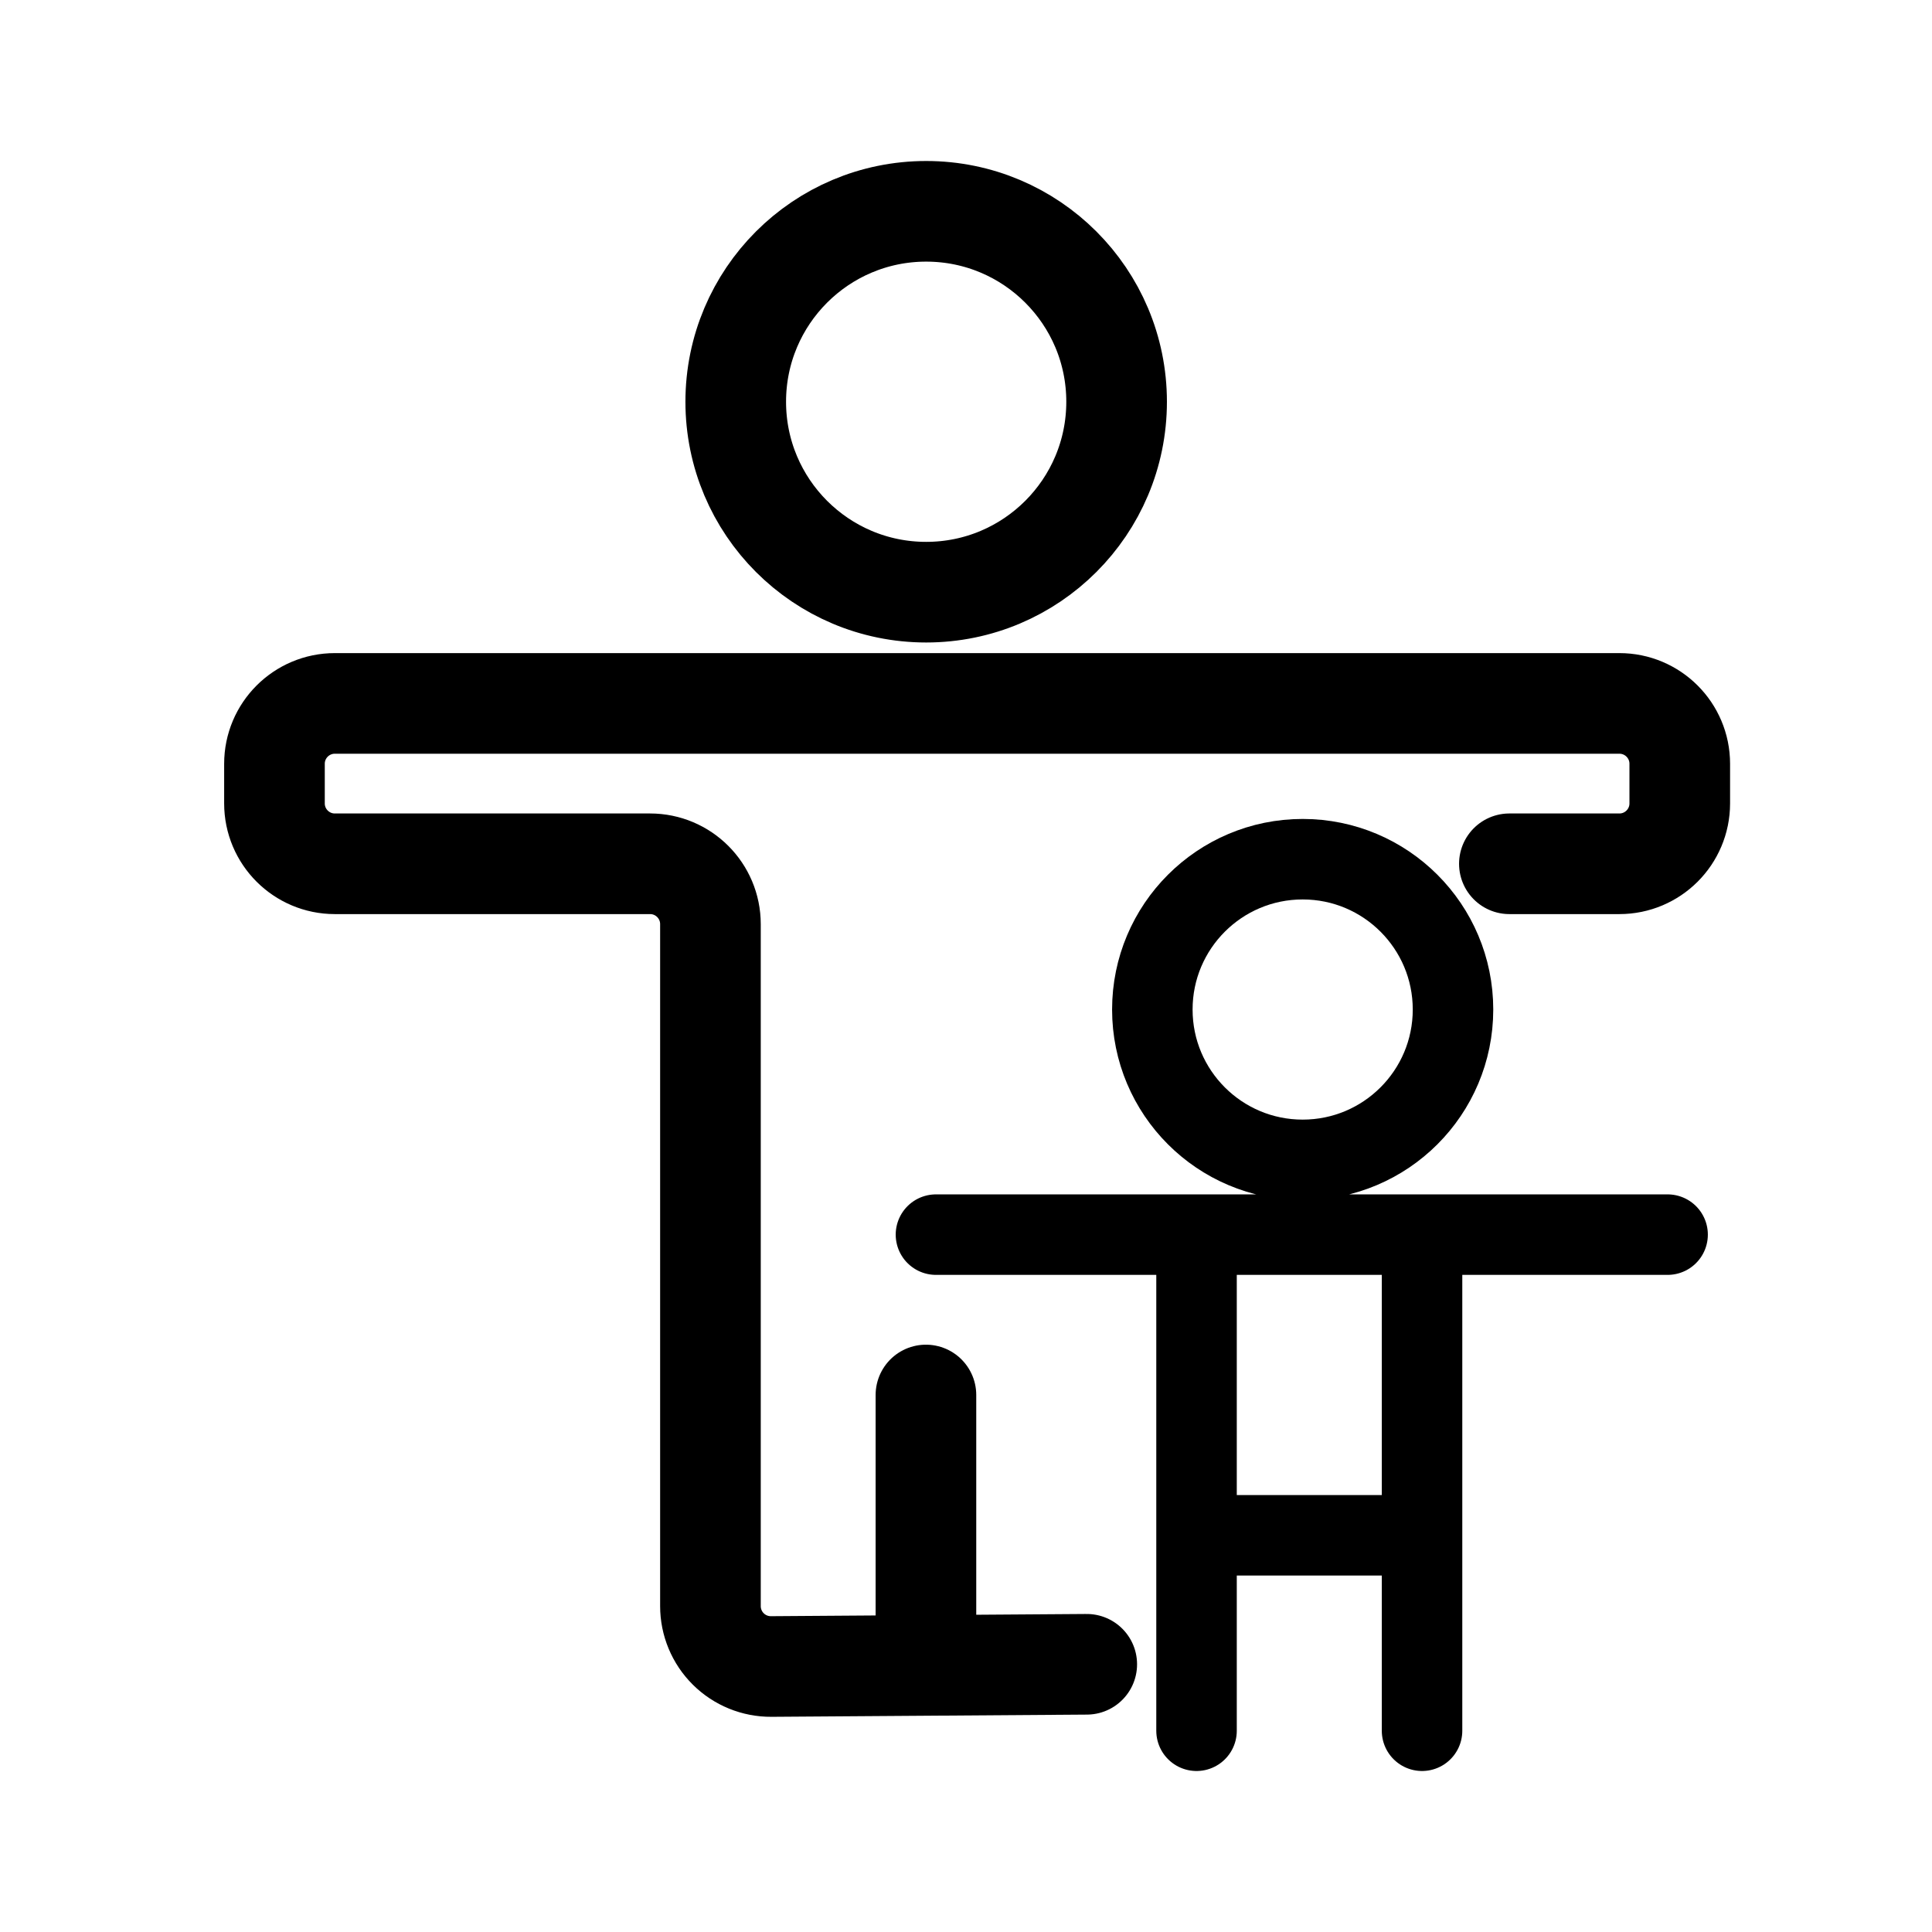
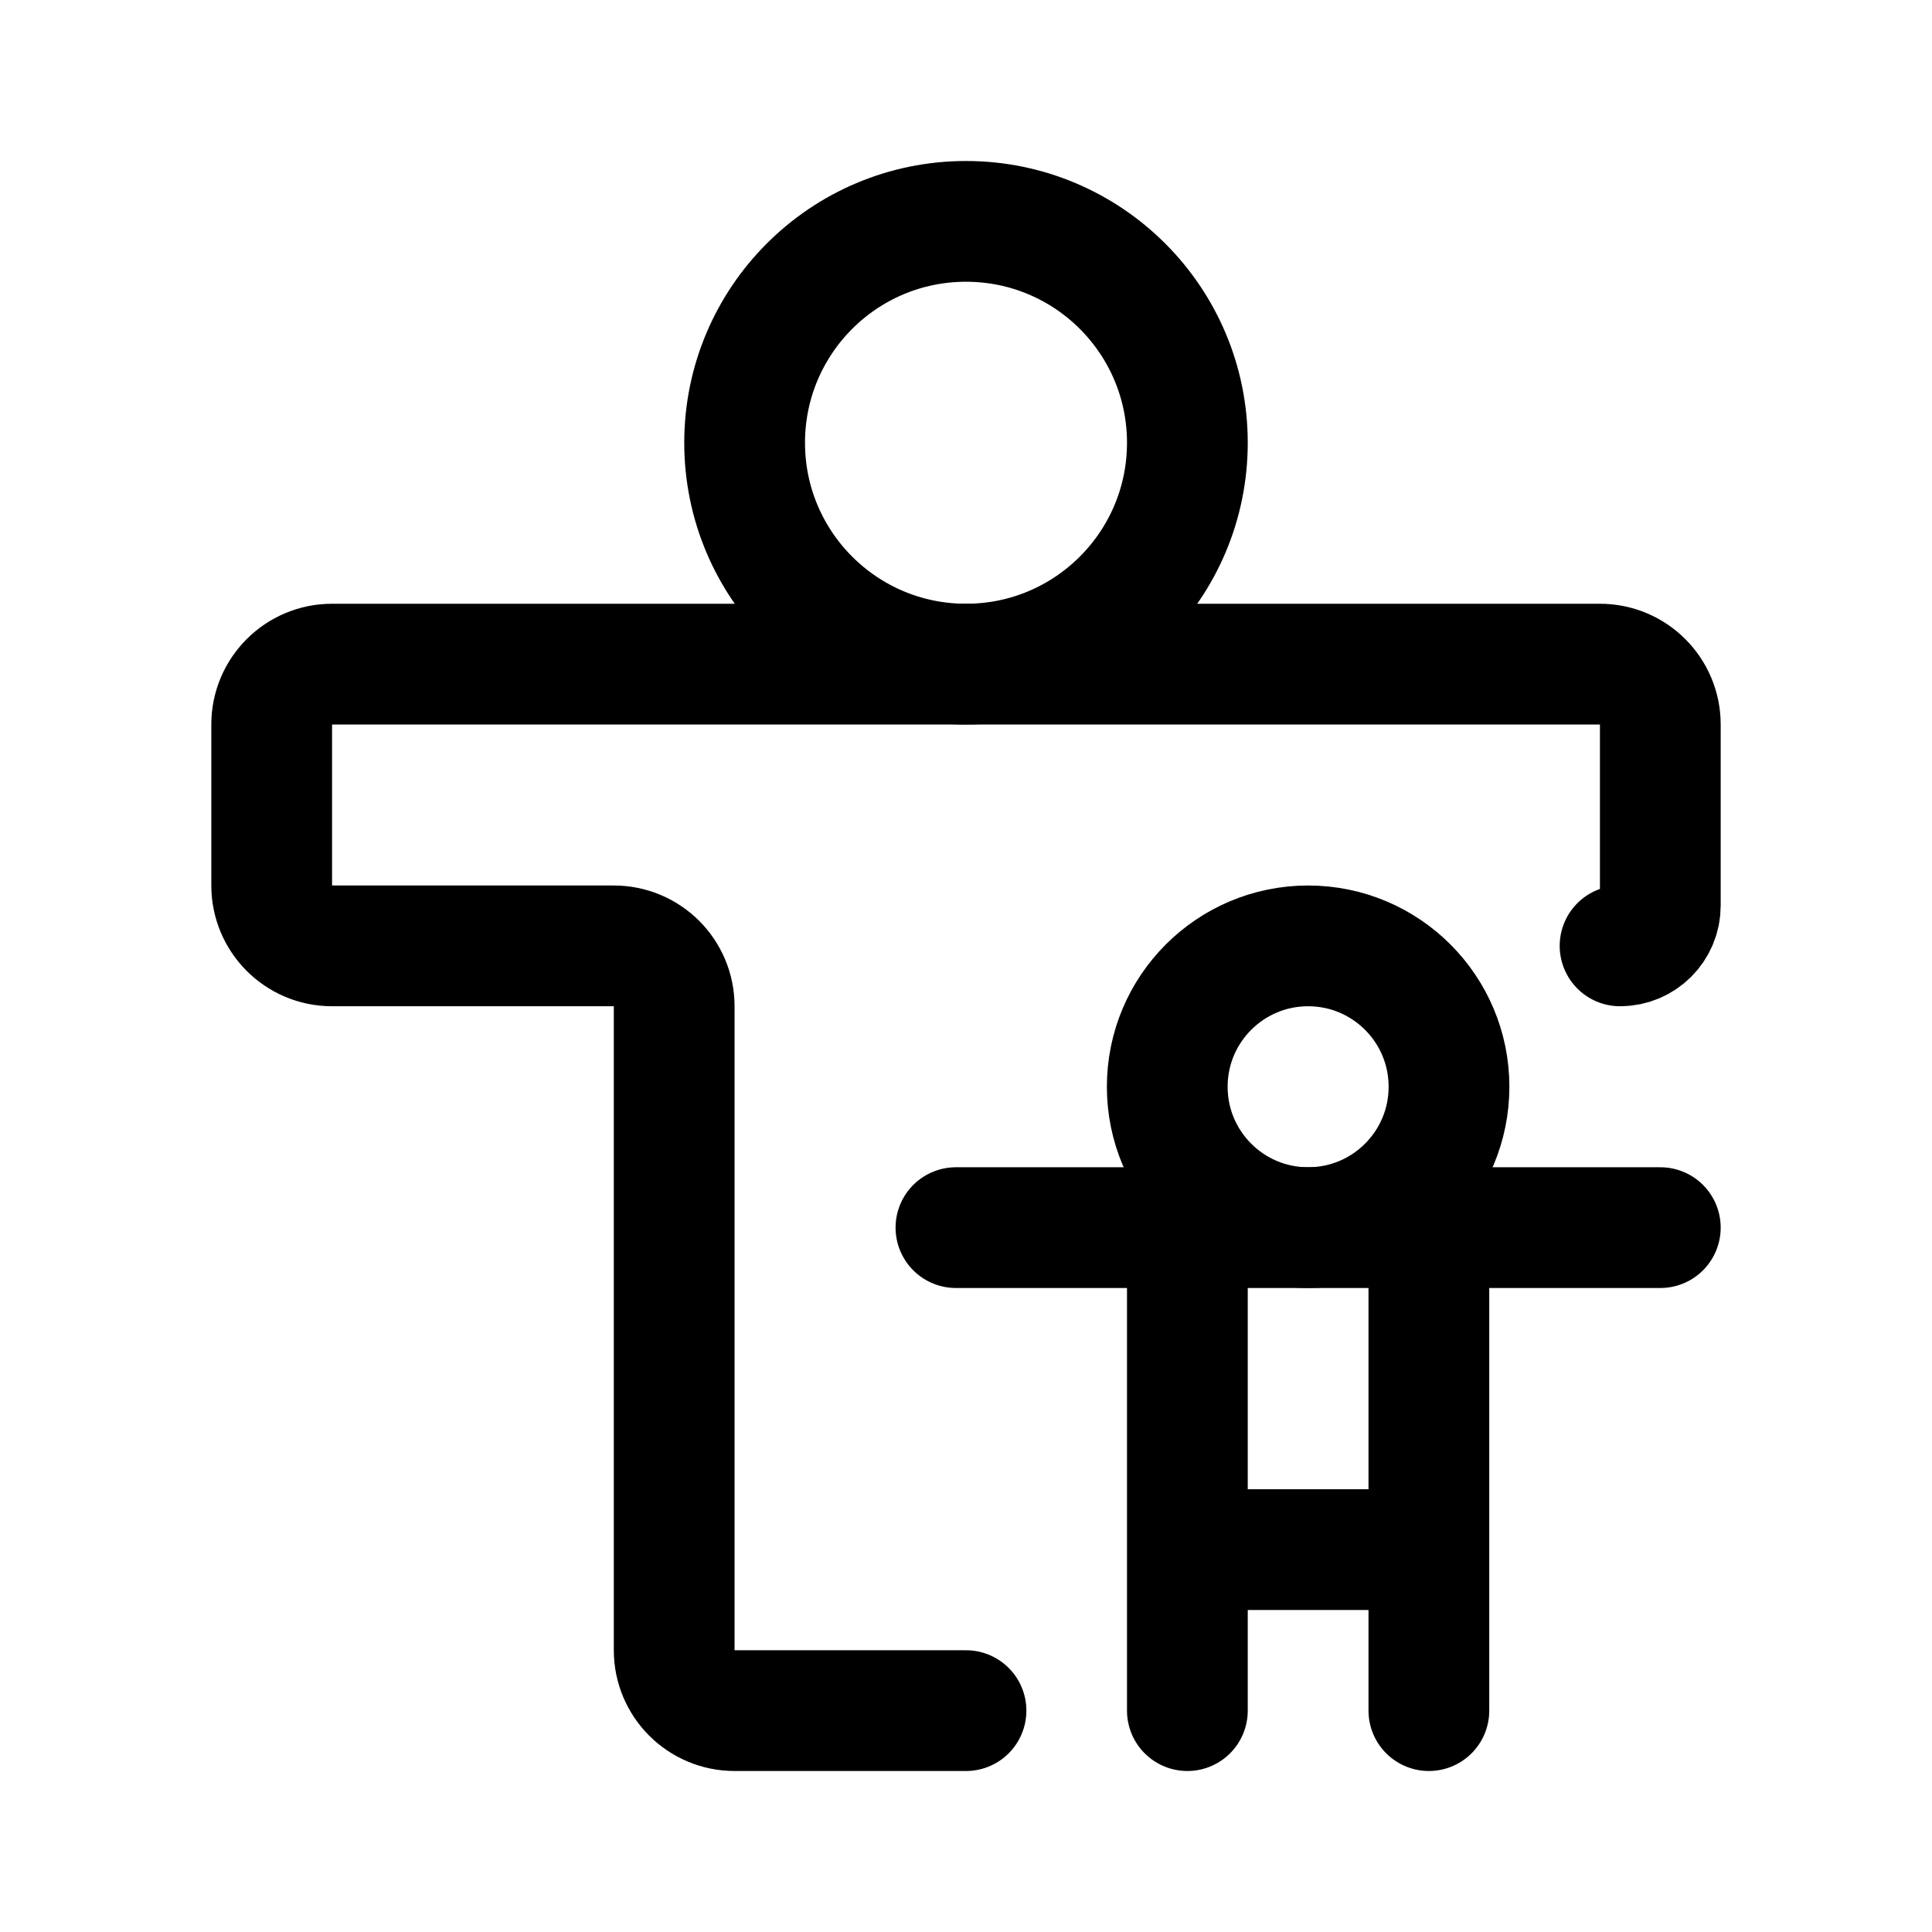
<svg xmlns="http://www.w3.org/2000/svg" width="192" height="192" fill="none">
-   <path stroke="#000" stroke-linecap="round" stroke-linejoin="round" stroke-miterlimit="6" stroke-width="10" d="M92.042 58.85c10.452 0 18.925-8.473 18.925-18.925S102.494 21 92.042 21s-18.925 8.473-18.925 18.925S81.59 58.85 92.042 58.85M150 85.842h10.933a6 6 0 0 0 6-6v-3.937a6 6 0 0 0-6-6H33.276a6 6 0 0 0-6 6v3.937a6 6 0 0 0 6 6h31.327a6 6 0 0 1 6 6v67.773a6 6 0 0 0 6.042 6l31.355-.22m-15.982-.367v-26.395" />
-   <path stroke="#000" stroke-linecap="round" stroke-linejoin="round" stroke-miterlimit="6" stroke-width="8" d="M129.458 115.266c8.251 0 14.94-6.689 14.94-14.94s-6.689-14.94-14.94-14.94-14.94 6.689-14.94 14.94 6.689 14.94 14.94 14.94m-36.444 7.43h72.71m-46.814.498V172m22.411-48.806V172m-21.912-19.423h20.916" />
+   <circle cx="96" cy="44" r="22" stroke="#000" stroke-width="12" stroke-linecap="round" stroke-linejoin="round" />
+   <circle cx="130" cy="108" r="14" stroke="#000" stroke-width="12" stroke-linecap="round" stroke-linejoin="round" />
+   <path d="M96 170H73a6 6 0 0 1-6-6v-64a6 6 0 0 0-6-6H33a6 6 0 0 1-6-6V72a6 6 0 0 1 6-6h126a6 6 0 0 1 6 6v18a4 4 0 0 1-4 4v0m-66 28h70m-47 32h24m0-32v48m-24-48v48" stroke="#000" stroke-width="12" stroke-linecap="round" stroke-linejoin="round" />
</svg>
